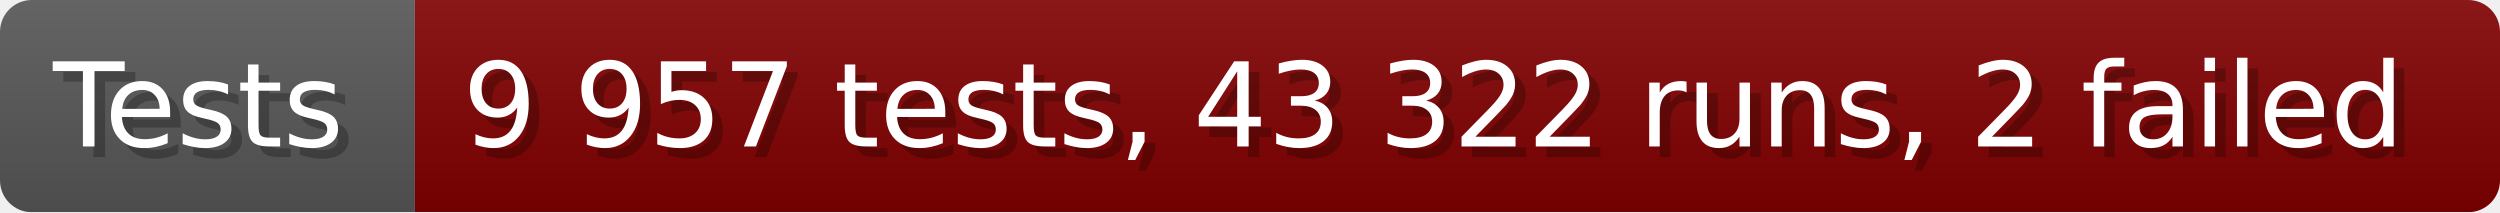
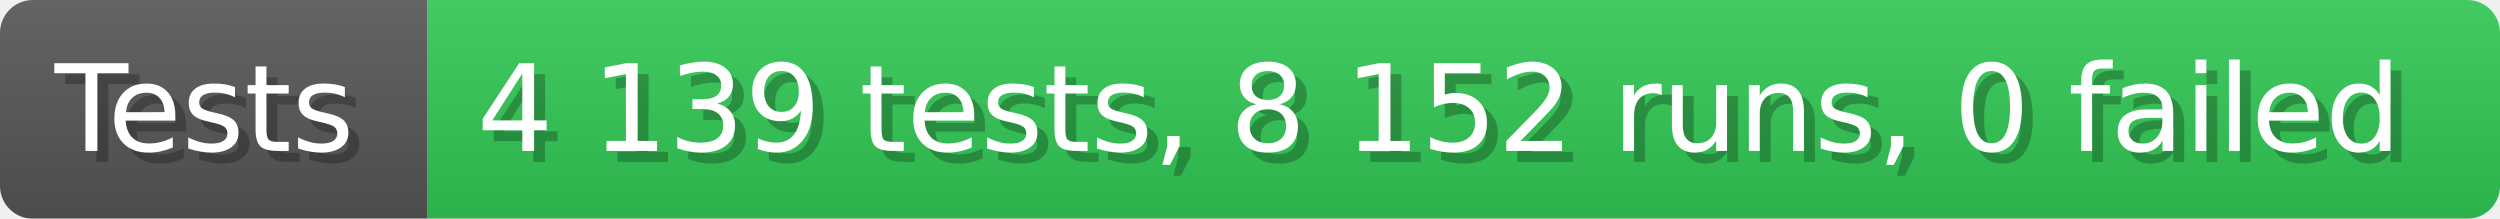
- <svg xmlns="http://www.w3.org/2000/svg" width="235.6" height="20" viewBox="0 0 2356 200" role="img" aria-label="Tests: 9 957 tests, 43 322 runs, 2 failed">
+ <svg xmlns="http://www.w3.org/2000/svg" width="228.6" height="20" viewBox="0 0 2286 200" role="img" aria-label="Tests: 4 139 tests, 8 152 runs, 0 failed">
  <linearGradient id="a" x2="0" y2="100%">
    <stop offset="0" stop-opacity=".1" stop-color="#EEE" />
    <stop offset="1" stop-opacity=".1" />
  </linearGradient>
  <mask id="m">
-     <rect width="2356" height="200" rx="30" fill="#FFF" />
+     <rect width="2286" height="200" rx="30" fill="#FFF" />
  </mask>
  <g mask="url(#m)">
    <rect width="391" height="200" fill="#555" />
-     <rect width="1965" height="200" fill="#800000" x="391" />
-     <rect width="2356" height="200" fill="url(#a)" />
+     <rect width="1895" height="200" fill="#31c653" x="391" />
+     <rect width="2286" height="200" fill="url(#a)" />
  </g>
  <g aria-hidden="true" fill="#fff" text-anchor="start" font-family="Verdana,DejaVu Sans,sans-serif" font-size="110">
    <text x="60" y="148" textLength="291" fill="#000" opacity="0.25">Tests</text>
    <text x="50" y="138" textLength="291">Tests</text>
-     <text x="446" y="148" textLength="1865" fill="#000" opacity="0.25">9 957 tests, 43 322 runs, 2 failed</text>
-     <text x="436" y="138" textLength="1865">9 957 tests, 43 322 runs, 2 failed</text>
+     <text x="446" y="148" textLength="1795" fill="#000" opacity="0.25">4 139 tests, 8 152 runs, 0 failed</text>
+     <text x="436" y="138" textLength="1795">4 139 tests, 8 152 runs, 0 failed</text>
  </g>
</svg>
